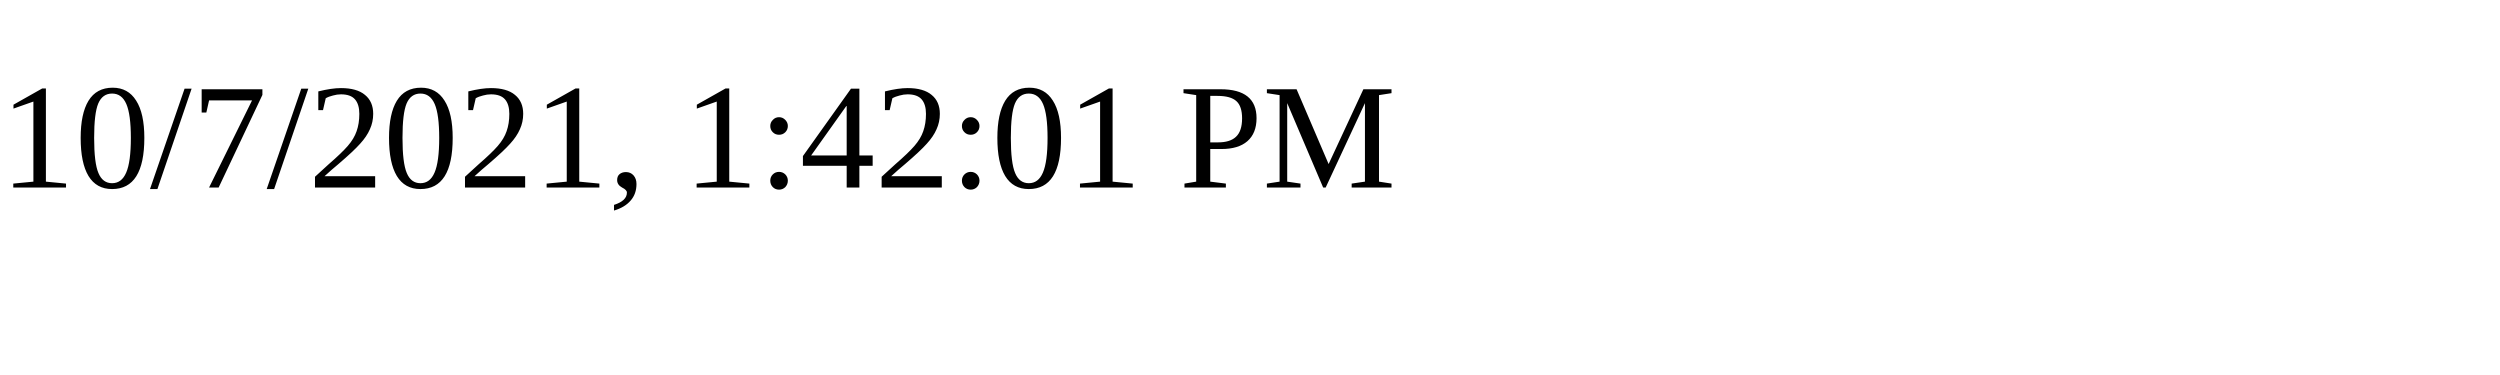
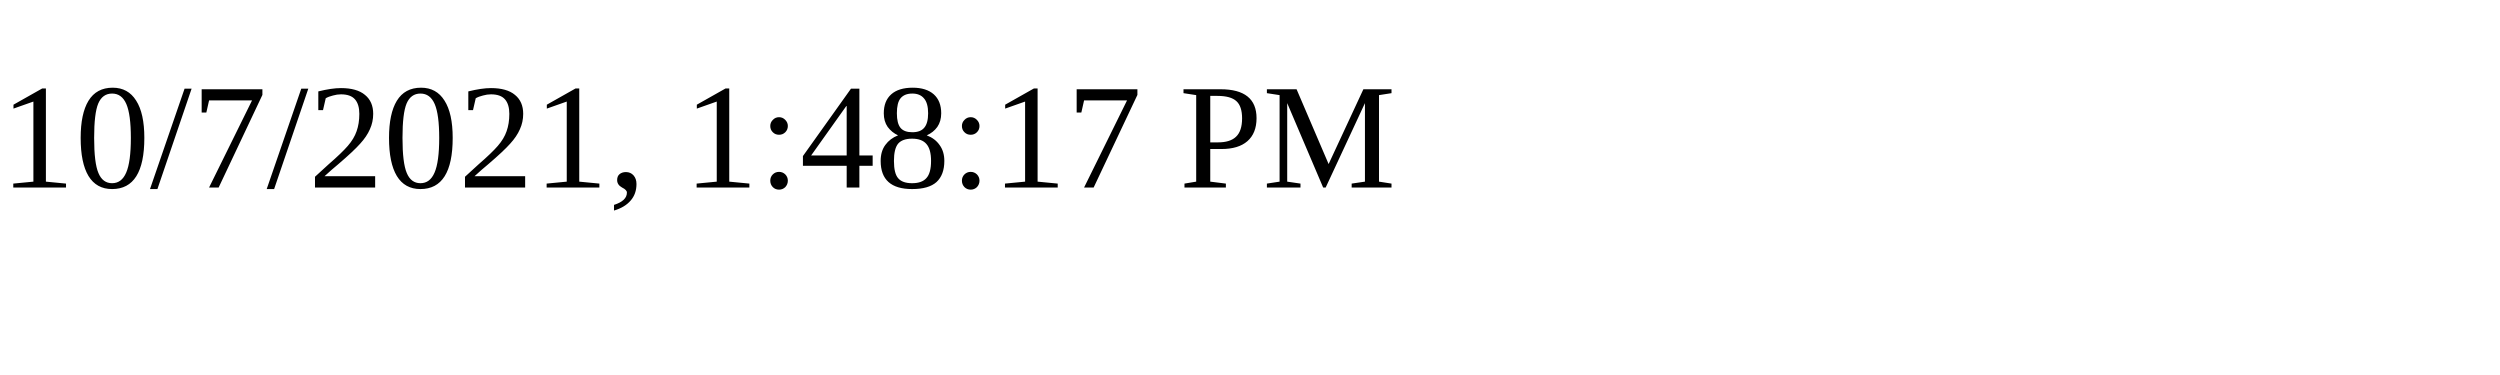
<svg xmlns="http://www.w3.org/2000/svg" height="30" width="200">
-   <text x="0" y="15">10/7/2021, 1:42:01 PM</text>
+   <text x="0" y="15">10/7/2021, 1:48:17 PM</text>
</svg>
